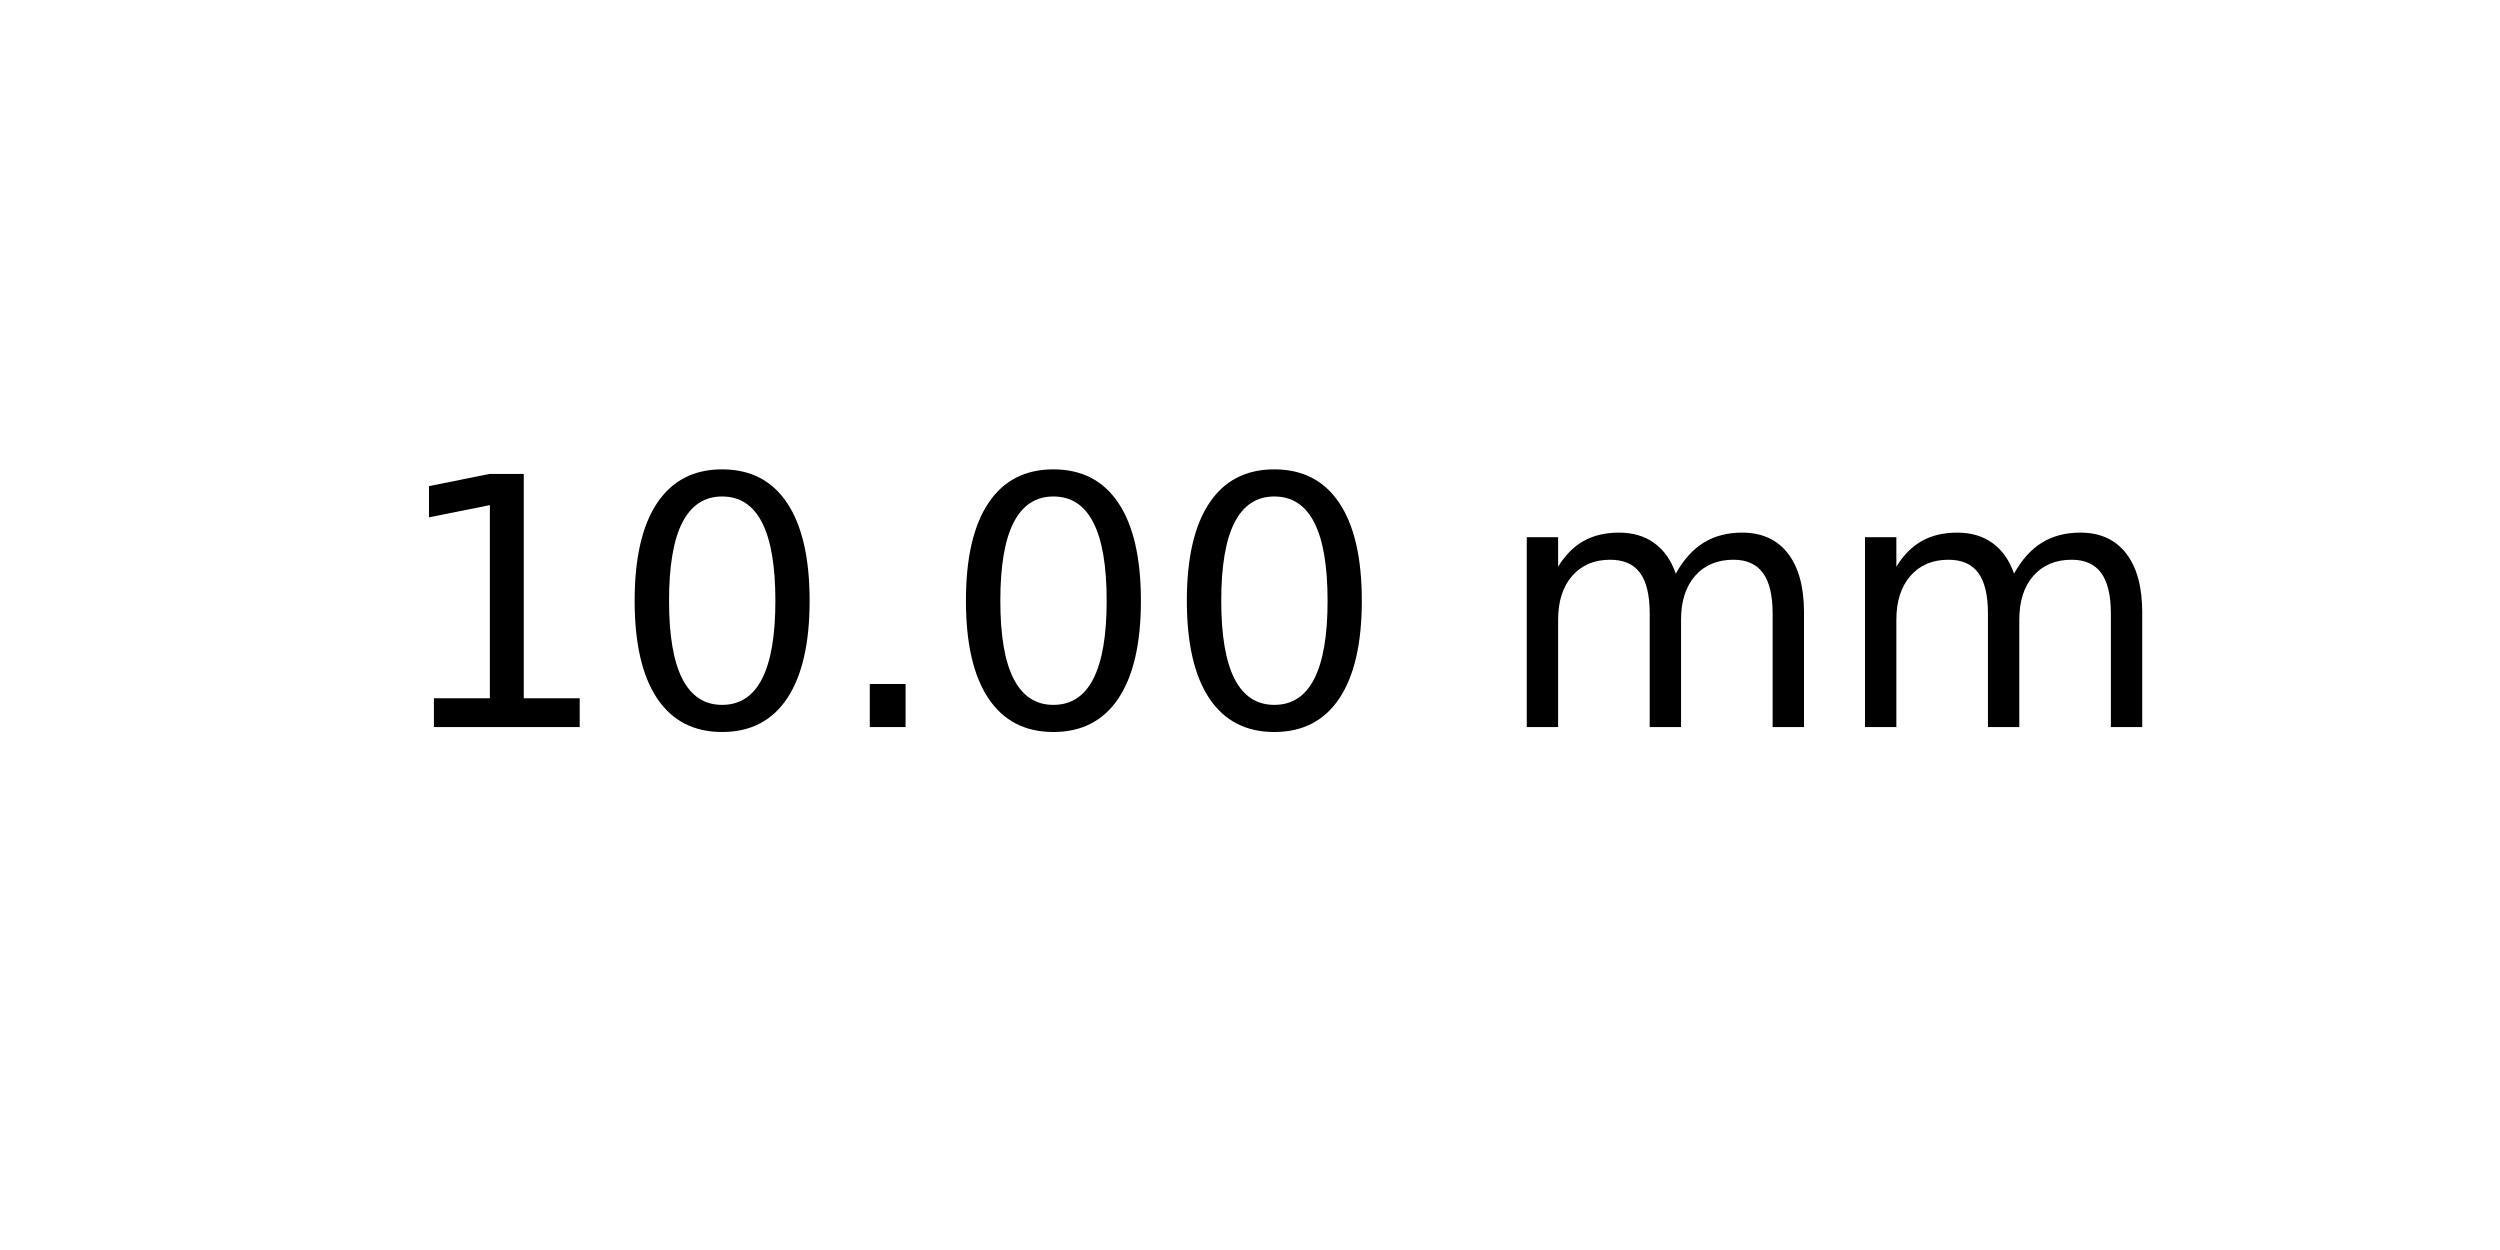
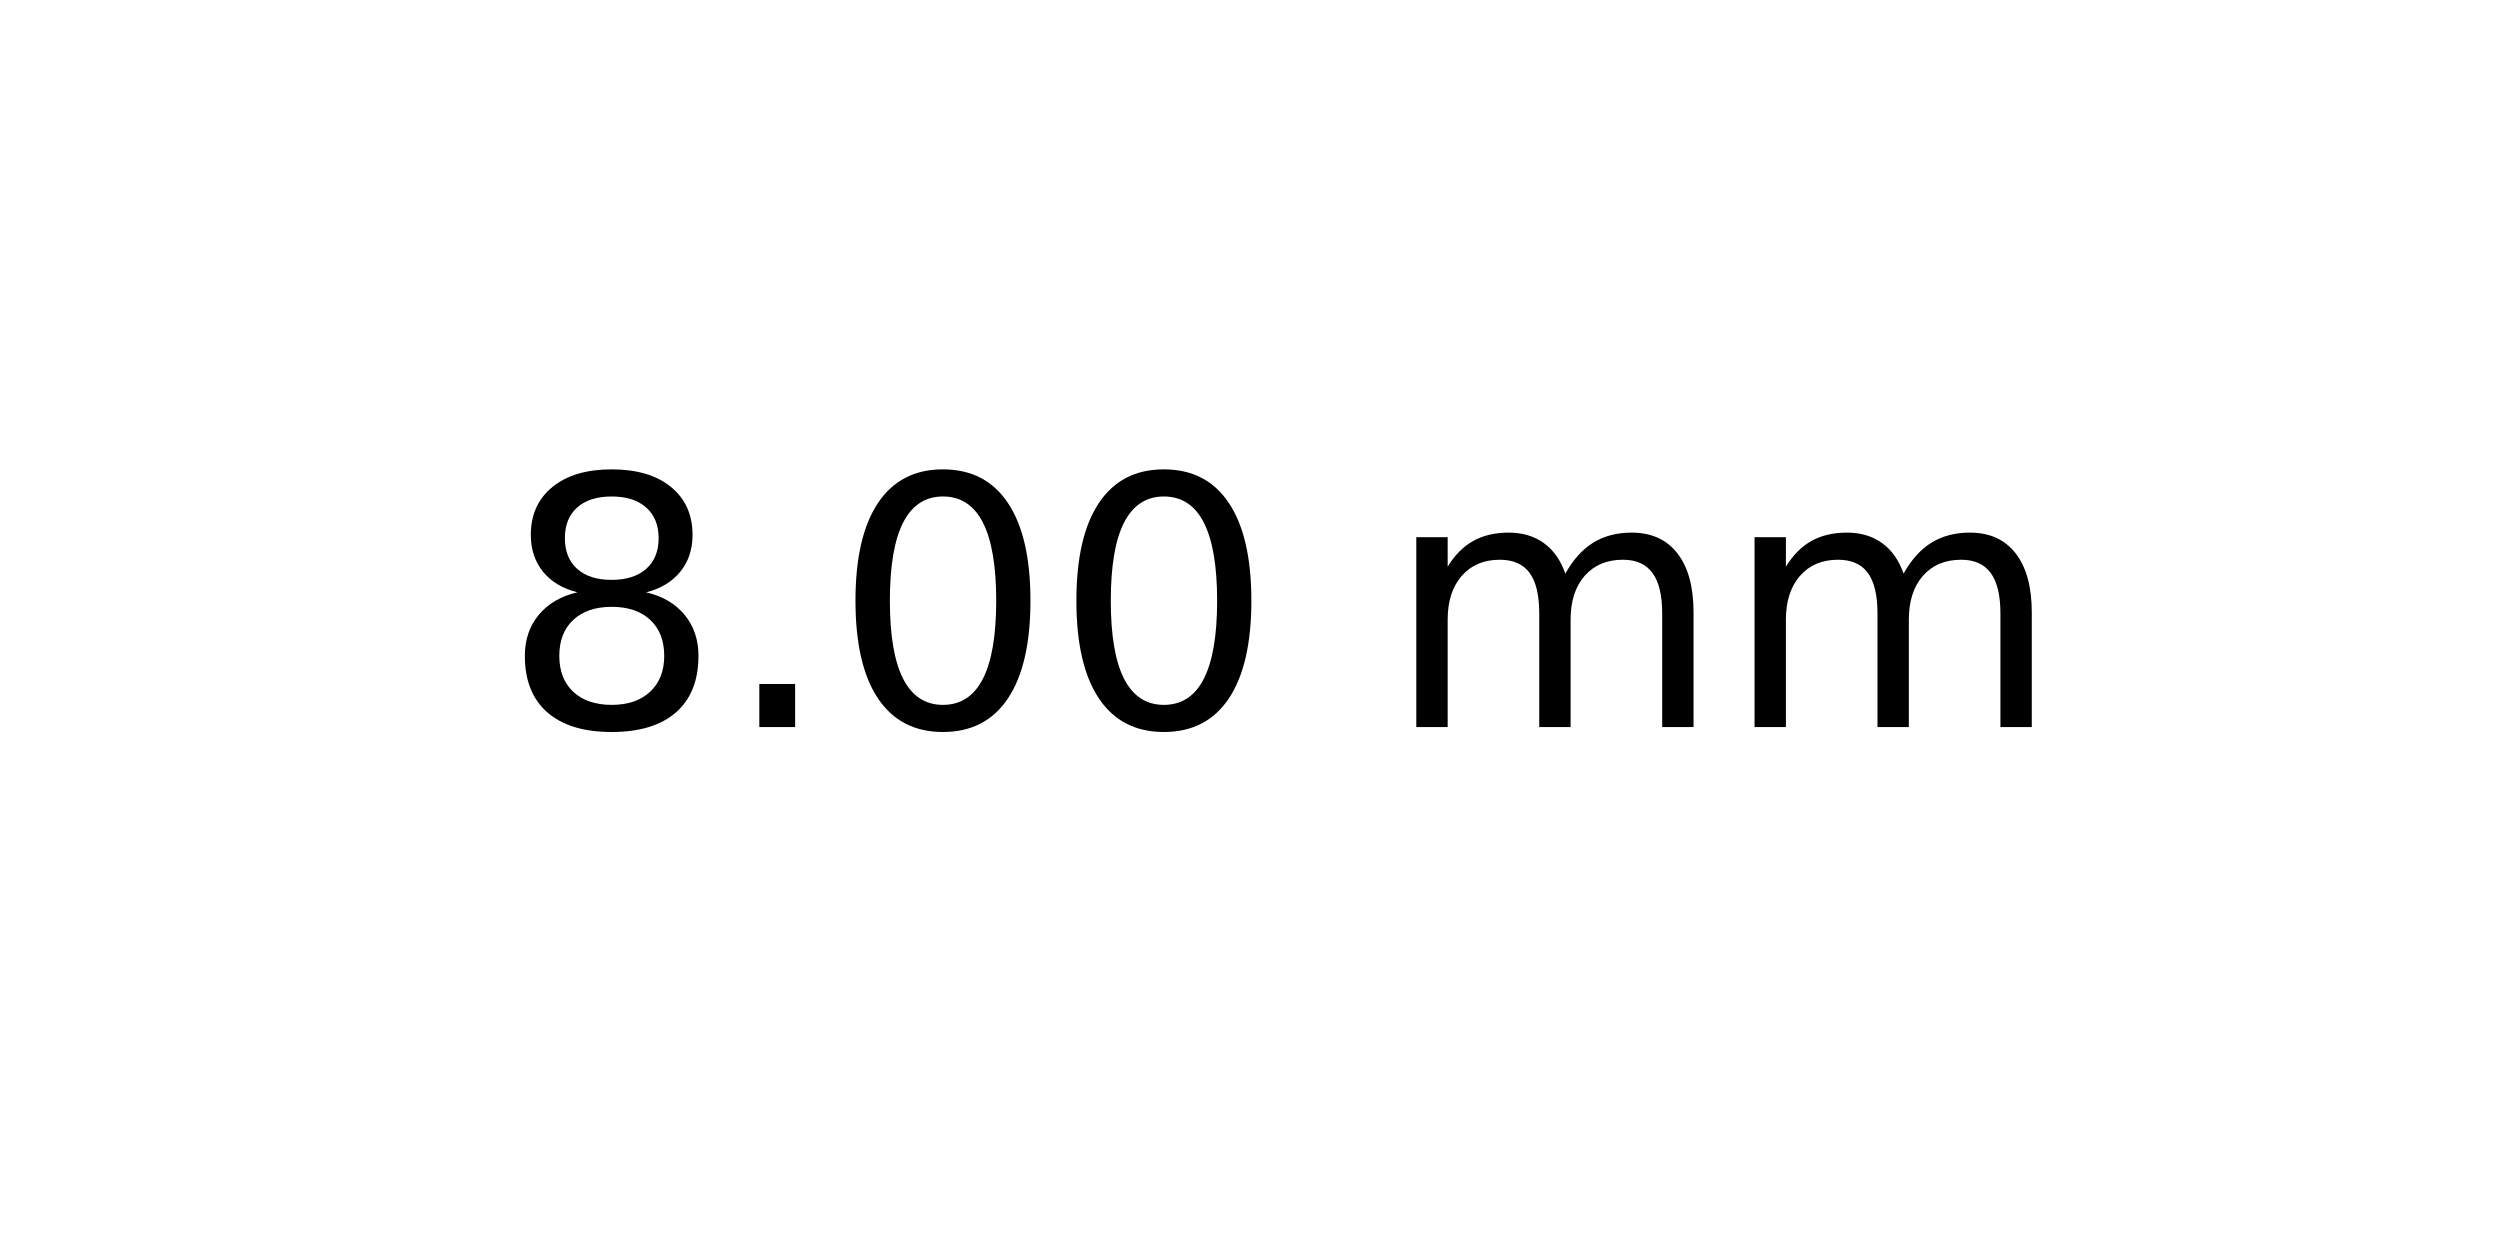
<svg xmlns="http://www.w3.org/2000/svg" xmlns:xlink="http://www.w3.org/1999/xlink" width="72pt" height="36pt" viewBox="0 0 72 36" version="1.1">
  <defs>
    <style type="text/css">*{stroke-linejoin: round; stroke-linecap: butt}</style>
  </defs>
  <g id="figure_1">
    <g id="axes_1">
      <g id="text_1">
-         <g transform="translate(11.25625 20.93937) scale(0.1 -0.1)">
+         <g transform="translate(14.4375 20.93937) scale(0.1 -0.1)">
          <defs>
-             <path id="DejaVuSans-31" d="M 794 531  L 1825 531  L 1825 4091  L 703 3866  L 703 4441  L 1819 4666  L 2450 4666  L 2450 531  L 3481 531  L 3481 0  L 794 0  L 794 531  z " transform="scale(0.015625)" />
+             <path id="DejaVuSans-38" d="M 2034 2216  Q 1584 2216 1326 1975  Q 1069 1734 1069 1313  Q 1069 891 1326 650  Q 1584 409 2034 409  Q 2484 409 2743 651  Q 3003 894 3003 1313  Q 3003 1734 2745 1975  Q 2488 2216 2034 2216  z M 1403 2484  Q 997 2584 770 2862  Q 544 3141 544 3541  Q 544 4100 942 4425  Q 1341 4750 2034 4750  Q 2731 4750 3128 4425  Q 3525 4100 3525 3541  Q 3525 3141 3298 2862  Q 3072 2584 2669 2484  Q 3125 2378 3379 2068  Q 3634 1759 3634 1313  Q 3634 634 3220 271  Q 2806 -91 2034 -91  Q 1263 -91 848 271  Q 434 634 434 1313  Q 434 1759 690 2068  Q 947 2378 1403 2484  z M 1172 3481  Q 1172 3119 1398 2916  Q 1625 2713 2034 2713  Q 2441 2713 2670 2916  Q 2900 3119 2900 3481  Q 2900 3844 2670 4047  Q 2441 4250 2034 4250  Q 1625 4250 1398 4047  Q 1172 3844 1172 3481  z " transform="scale(0.015625)" />
+             <path id="DejaVuSans-2e" d="M 684 794  L 1344 794  L 1344 0  L 684 0  L 684 794  z " transform="scale(0.015625)" />
            <path id="DejaVuSans-30" d="M 2034 4250  Q 1547 4250 1301 3770  Q 1056 3291 1056 2328  Q 1056 1369 1301 889  Q 1547 409 2034 409  Q 2525 409 2770 889  Q 3016 1369 3016 2328  Q 3016 3291 2770 3770  Q 2525 4250 2034 4250  z M 2034 4750  Q 2819 4750 3233 4129  Q 3647 3509 3647 2328  Q 3647 1150 3233 529  Q 2819 -91 2034 -91  Q 1250 -91 836 529  Q 422 1150 422 2328  Q 422 3509 836 4129  Q 1250 4750 2034 4750  z " transform="scale(0.015625)" />
-             <path id="DejaVuSans-2e" d="M 684 794  L 1344 794  L 1344 0  L 684 0  L 684 794  z " transform="scale(0.015625)" />
            <path id="DejaVuSans-20" transform="scale(0.015625)" />
            <path id="DejaVuSans-6d" d="M 3328 2828  Q 3544 3216 3844 3400  Q 4144 3584 4550 3584  Q 5097 3584 5394 3201  Q 5691 2819 5691 2113  L 5691 0  L 5113 0  L 5113 2094  Q 5113 2597 4934 2840  Q 4756 3084 4391 3084  Q 3944 3084 3684 2787  Q 3425 2491 3425 1978  L 3425 0  L 2847 0  L 2847 2094  Q 2847 2600 2669 2842  Q 2491 3084 2119 3084  Q 1678 3084 1418 2786  Q 1159 2488 1159 1978  L 1159 0  L 581 0  L 581 3500  L 1159 3500  L 1159 2956  Q 1356 3278 1631 3431  Q 1906 3584 2284 3584  Q 2666 3584 2933 3390  Q 3200 3197 3328 2828  z " transform="scale(0.015625)" />
          </defs>
-           <use xlink:href="#DejaVuSans-31" />
-           <use xlink:href="#DejaVuSans-30" x="63.623" />
-           <use xlink:href="#DejaVuSans-2e" x="127.246" />
+           <use xlink:href="#DejaVuSans-38" />
+           <use xlink:href="#DejaVuSans-2e" x="63.623" />
+           <use xlink:href="#DejaVuSans-30" x="95.41" />
          <use xlink:href="#DejaVuSans-30" x="159.033" />
-           <use xlink:href="#DejaVuSans-30" x="222.656" />
-           <use xlink:href="#DejaVuSans-20" x="286.279" />
-           <use xlink:href="#DejaVuSans-6d" x="318.066" />
-           <use xlink:href="#DejaVuSans-6d" x="415.479" />
+           <use xlink:href="#DejaVuSans-20" x="222.656" />
+           <use xlink:href="#DejaVuSans-6d" x="254.443" />
+           <use xlink:href="#DejaVuSans-6d" x="351.855" />
        </g>
      </g>
    </g>
  </g>
</svg>
